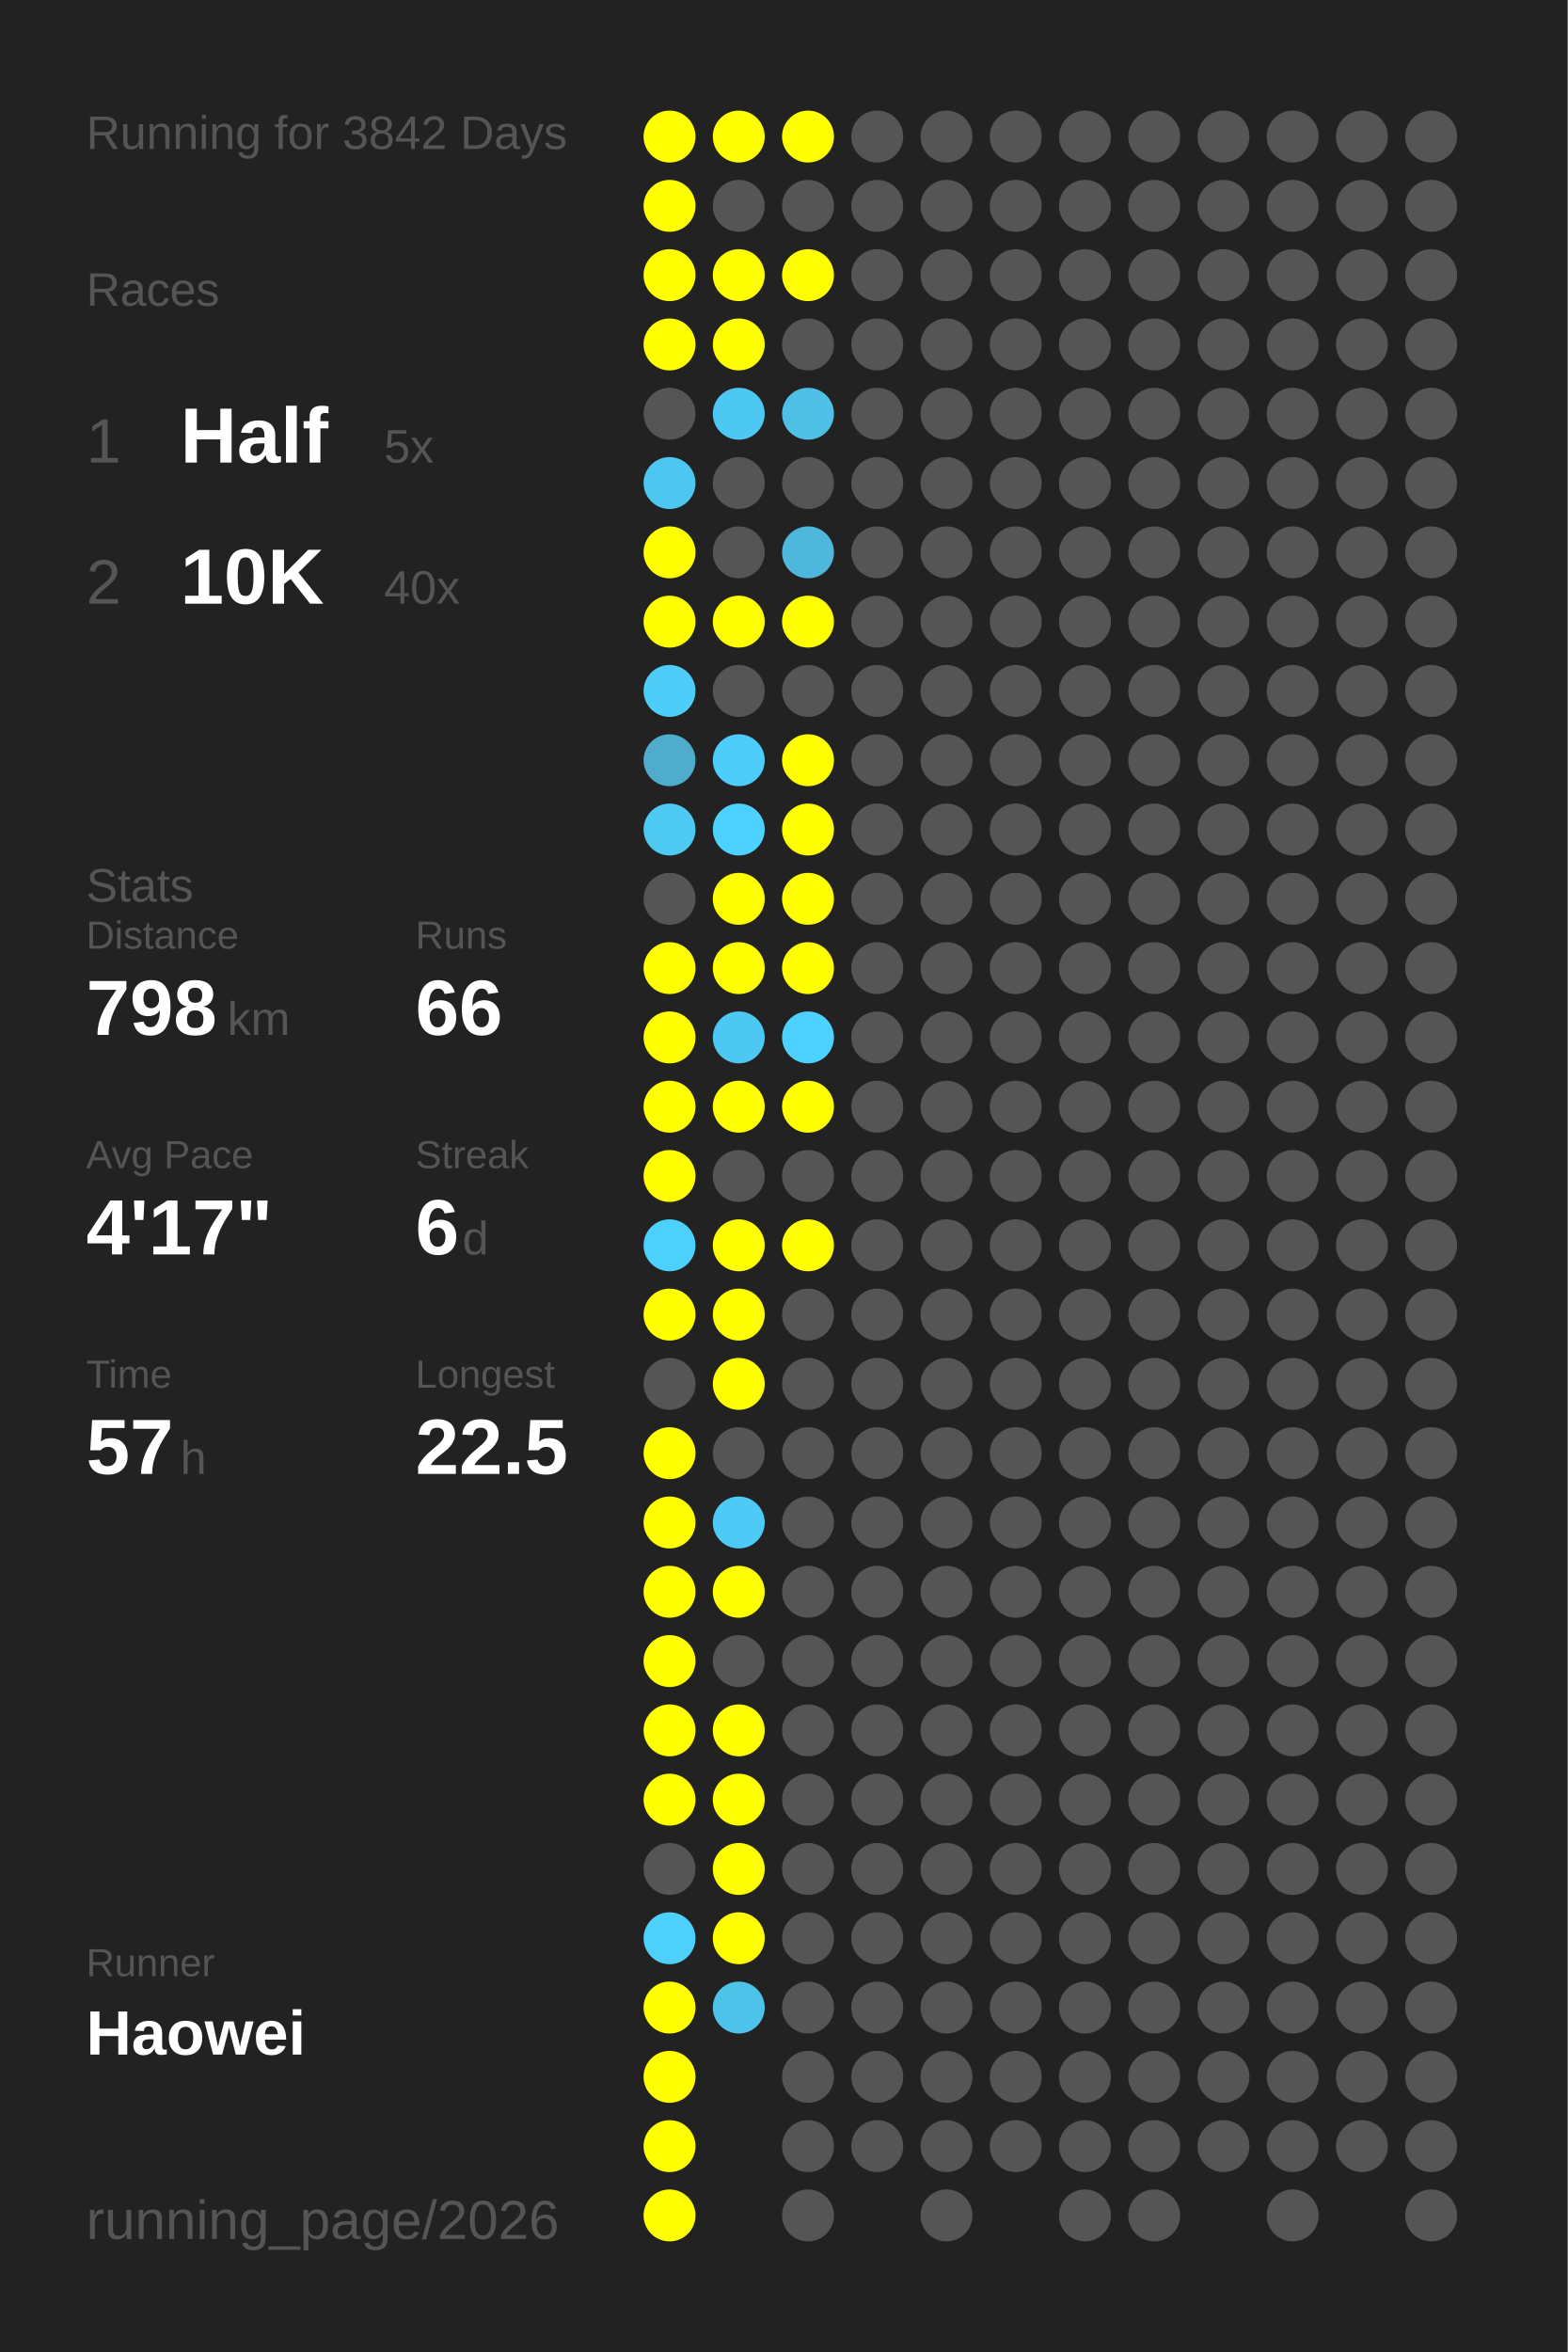
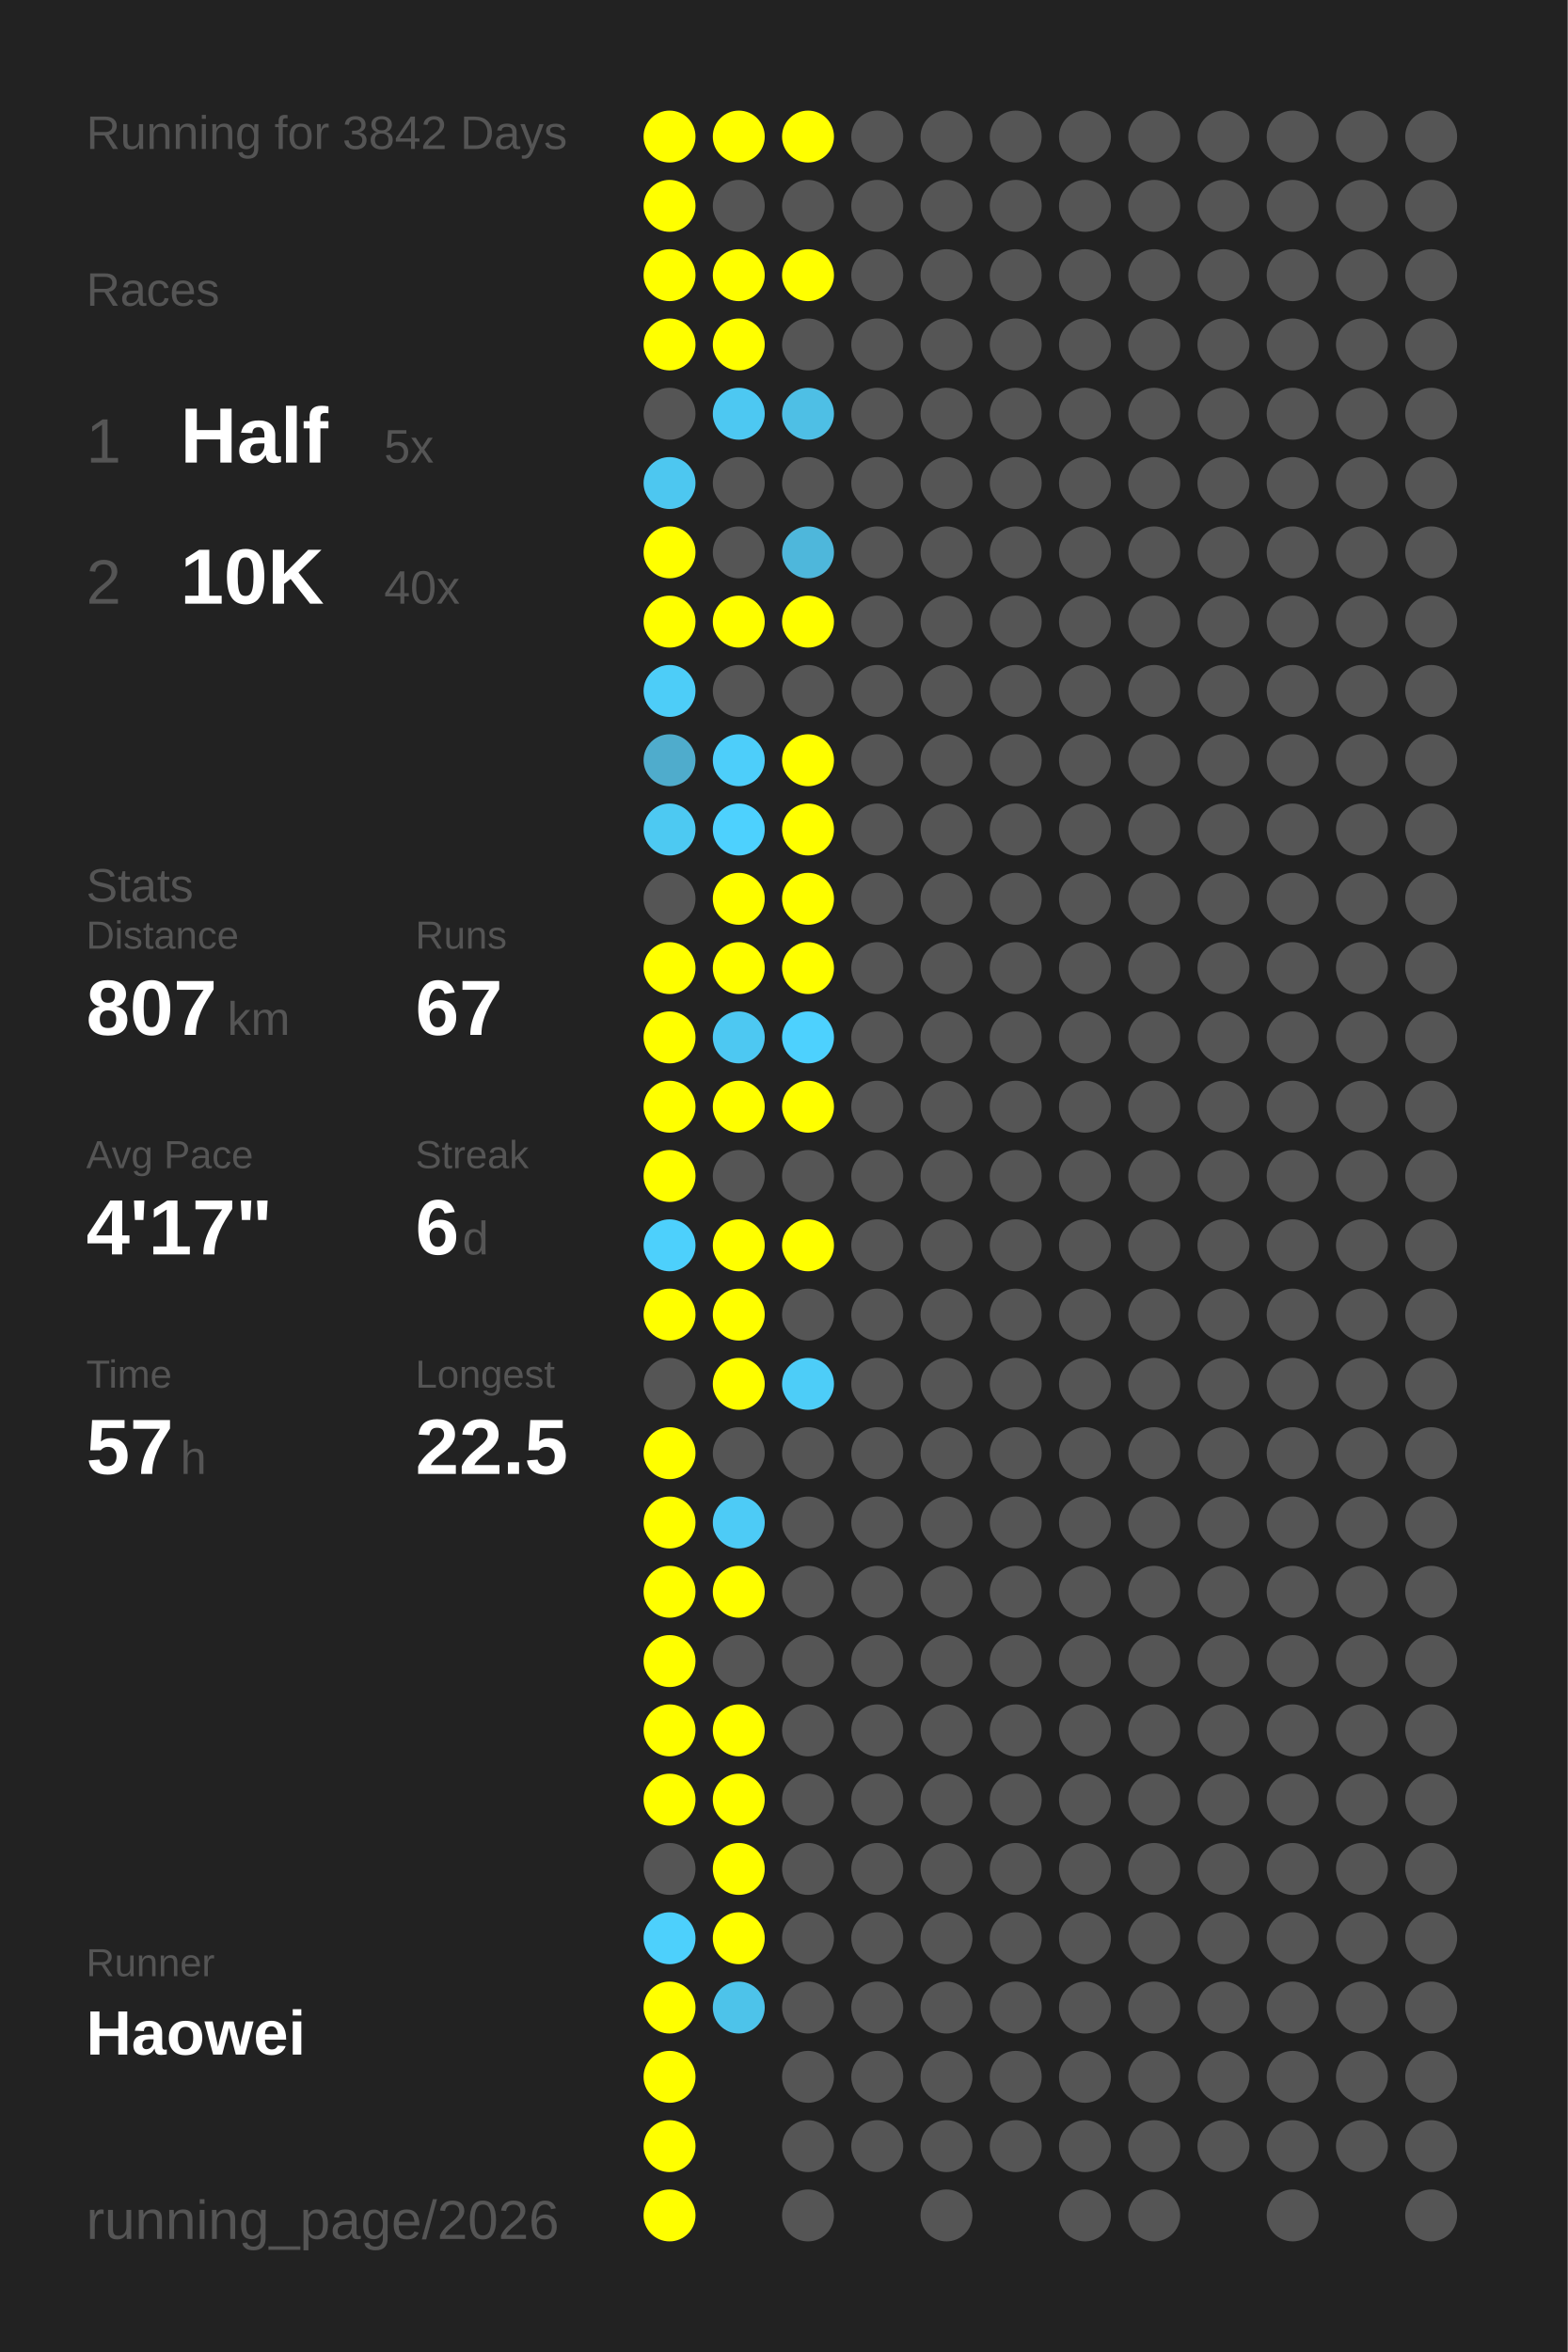
<svg xmlns="http://www.w3.org/2000/svg" baseProfile="full" height="300mm" version="1.1" viewBox="0,0,200,300" width="200mm">
  <defs />
  <rect fill="#222222" height="300" width="200" x="0" y="0" />
  <text fill="#555555" style="font-size:6px; font-family:Arial;" x="11" y="19">Running for 3842 Days</text>
  <text fill="#555555" style="font-size:6px; font-family:Arial;" x="11" y="39">Races</text>
  <text fill="#555555" style="font-size:8px; font-family:Arial;" x="11" y="59">1</text>
  <text fill="#FFFFFF" style="font-size:10px; font-family:Arial; font-weight:bold;" x="23" y="59">Half</text>
  <text fill="#555555" style="font-size:6px; font-family:Arial;" x="49" y="59">5x</text>
  <text fill="#555555" style="font-size:8px; font-family:Arial;" x="11" y="77">2</text>
  <text fill="#FFFFFF" style="font-size:10px; font-family:Arial; font-weight:bold;" x="23" y="77">10K</text>
  <text fill="#555555" style="font-size:6px; font-family:Arial;" x="49" y="77">40x</text>
  <text fill="#555555" style="font-size:6px; font-family:Arial;" x="11" y="115">Stats</text>
  <text fill="#555555" style="font-size:5px; font-family:Arial;" x="11" y="121">Distance</text>
-   <text fill="#FFFFFF" style="font-size:10px; font-family:Arial; font-weight:bold;" x="11" y="132">798</text>
+   <text fill="#FFFFFF" style="font-size:10px; font-family:Arial; font-weight:bold;" x="11" y="132">807</text>
  <text fill="#555555" style="font-size:6px; font-family:Arial;" x="29" y="132">km</text>
  <text fill="#555555" style="font-size:5px; font-family:Arial;" x="53" y="121">Runs</text>
-   <text fill="#FFFFFF" style="font-size:10px; font-family:Arial; font-weight:bold;" x="53" y="132">66</text>
+   <text fill="#FFFFFF" style="font-size:10px; font-family:Arial; font-weight:bold;" x="53" y="132">67</text>
  <text fill="#555555" style="font-size:5px; font-family:Arial;" x="11" y="149">Avg Pace</text>
  <text fill="#FFFFFF" style="font-size:10px; font-family:Arial; font-weight:bold;" x="11" y="160">4'17"</text>
  <text fill="#555555" style="font-size:5px; font-family:Arial;" x="53" y="149">Streak</text>
  <text fill="#FFFFFF" style="font-size:10px; font-family:Arial; font-weight:bold;" x="53" y="160">6</text>
  <text fill="#555555" style="font-size:6px; font-family:Arial;" x="59" y="160">d</text>
  <text fill="#555555" style="font-size:5px; font-family:Arial;" x="11" y="177">Time</text>
  <text fill="#FFFFFF" style="font-size:10px; font-family:Arial; font-weight:bold;" x="11" y="188">57</text>
  <text fill="#555555" style="font-size:6px; font-family:Arial;" x="23" y="188">h</text>
  <text fill="#555555" style="font-size:5px; font-family:Arial;" x="53" y="177">Longest</text>
  <text fill="#FFFFFF" style="font-size:10px; font-family:Arial; font-weight:bold;" x="53" y="188">22.5</text>
  <text fill="#555555" style="font-size:5px; font-family:Arial;" x="11" y="252.065">Runner</text>
  <text fill="#FFFFFF" style="font-size:8px; font-family:Arial; font-weight:bold;" x="11" y="262.065">Haowei</text>
  <text fill="#555555" style="font-size:7px; font-family:Arial;" x="11" y="285.581">running_page/2026</text>
  <circle cx="85.417" cy="17.419" fill="#FFFF00" r="3.312" />
  <circle cx="85.417" cy="26.258" fill="#FFFF00" r="3.312" />
  <circle cx="85.417" cy="35.097" fill="#FFFF00" r="3.312" />
  <circle cx="85.417" cy="43.935" fill="#FFFF00" r="3.312" />
  <circle cx="85.417" cy="52.774" fill="#555555" r="3.312" />
  <circle cx="85.417" cy="61.613" fill="#4dc7f0" r="3.312" />
  <circle cx="85.417" cy="70.452" fill="#FFFF00" r="3.312" />
  <circle cx="85.417" cy="79.29" fill="#FFFF00" r="3.312" />
  <circle cx="85.417" cy="88.129" fill="#4dcdf8" r="3.312" />
  <circle cx="85.417" cy="96.968" fill="#4faccc" r="3.312" />
  <circle cx="85.417" cy="105.806" fill="#4dc9f2" r="3.312" />
  <circle cx="85.417" cy="114.645" fill="#555555" r="3.312" />
  <circle cx="85.417" cy="123.484" fill="#FFFF00" r="3.312" />
  <circle cx="85.417" cy="132.323" fill="#FFFF00" r="3.312" />
  <circle cx="85.417" cy="141.161" fill="#FFFF00" r="3.312" />
  <circle cx="85.417" cy="150" fill="#FFFF00" r="3.312" />
  <circle cx="85.417" cy="158.839" fill="#4dd0fc" r="3.312" />
  <circle cx="85.417" cy="167.677" fill="#FFFF00" r="3.312" />
  <circle cx="85.417" cy="176.516" fill="#555555" r="3.312" />
  <circle cx="85.417" cy="185.355" fill="#FFFF00" r="3.312" />
  <circle cx="85.417" cy="194.194" fill="#FFFF00" r="3.312" />
  <circle cx="85.417" cy="203.032" fill="#FFFF00" r="3.312" />
  <circle cx="85.417" cy="211.871" fill="#FFFF00" r="3.312" />
  <circle cx="85.417" cy="220.71" fill="#FFFF00" r="3.312" />
  <circle cx="85.417" cy="229.548" fill="#FFFF00" r="3.312" />
  <circle cx="85.417" cy="238.387" fill="#555555" r="3.312" />
  <circle cx="85.417" cy="247.226" fill="#4dd0fc" r="3.312" />
  <circle cx="85.417" cy="256.065" fill="#FFFF00" r="3.312" />
  <circle cx="85.417" cy="264.903" fill="#FFFF00" r="3.312" />
  <circle cx="85.417" cy="273.742" fill="#FFFF00" r="3.312" />
  <circle cx="85.417" cy="282.581" fill="#FFFF00" r="3.312" />
  <circle cx="94.25" cy="17.419" fill="#FFFF00" r="3.312" />
  <circle cx="94.25" cy="26.258" fill="#555555" r="3.312" />
  <circle cx="94.25" cy="35.097" fill="#FFFF00" r="3.312" />
  <circle cx="94.25" cy="43.935" fill="#FFFF00" r="3.312" />
  <circle cx="94.25" cy="52.774" fill="#4dc8f2" r="3.312" />
  <circle cx="94.25" cy="61.613" fill="#555555" r="3.312" />
  <circle cx="94.25" cy="70.452" fill="#555555" r="3.312" />
  <circle cx="94.25" cy="79.29" fill="#FFFF00" r="3.312" />
  <circle cx="94.25" cy="88.129" fill="#555555" r="3.312" />
  <circle cx="94.25" cy="96.968" fill="#4dcefa" r="3.312" />
  <circle cx="94.25" cy="105.806" fill="#4dd1fe" r="3.312" />
  <circle cx="94.25" cy="114.645" fill="#FFFF00" r="3.312" />
  <circle cx="94.25" cy="123.484" fill="#FFFF00" r="3.312" />
  <circle cx="94.25" cy="132.323" fill="#4dc8f2" r="3.312" />
  <circle cx="94.25" cy="141.161" fill="#FFFF00" r="3.312" />
  <circle cx="94.25" cy="150" fill="#555555" r="3.312" />
  <circle cx="94.25" cy="158.839" fill="#FFFF00" r="3.312" />
  <circle cx="94.25" cy="167.677" fill="#FFFF00" r="3.312" />
  <circle cx="94.25" cy="176.516" fill="#FFFF00" r="3.312" />
  <circle cx="94.25" cy="185.355" fill="#555555" r="3.312" />
  <circle cx="94.25" cy="194.194" fill="#4dcbf6" r="3.312" />
  <circle cx="94.25" cy="203.032" fill="#FFFF00" r="3.312" />
  <circle cx="94.25" cy="211.871" fill="#555555" r="3.312" />
  <circle cx="94.25" cy="220.71" fill="#FFFF00" r="3.312" />
  <circle cx="94.25" cy="229.548" fill="#FFFF00" r="3.312" />
  <circle cx="94.25" cy="238.387" fill="#FFFF00" r="3.312" />
  <circle cx="94.25" cy="247.226" fill="#FFFF00" r="3.312" />
  <circle cx="94.25" cy="256.065" fill="#4dc3ea" r="3.312" />
  <circle cx="103.083" cy="17.419" fill="#FFFF00" r="3.312" />
  <circle cx="103.083" cy="26.258" fill="#555555" r="3.312" />
  <circle cx="103.083" cy="35.097" fill="#FFFF00" r="3.312" />
  <circle cx="103.083" cy="43.935" fill="#555555" r="3.312" />
  <circle cx="103.083" cy="52.774" fill="#4ebfe5" r="3.312" />
  <circle cx="103.083" cy="61.613" fill="#555555" r="3.312" />
  <circle cx="103.083" cy="70.452" fill="#4eb7db" r="3.312" />
  <circle cx="103.083" cy="79.29" fill="#FFFF00" r="3.312" />
  <circle cx="103.083" cy="88.129" fill="#555555" r="3.312" />
  <circle cx="103.083" cy="96.968" fill="#FFFF00" r="3.312" />
  <circle cx="103.083" cy="105.806" fill="#FFFF00" r="3.312" />
  <circle cx="103.083" cy="114.645" fill="#FFFF00" r="3.312" />
  <circle cx="103.083" cy="123.484" fill="#FFFF00" r="3.312" />
  <circle cx="103.083" cy="132.323" fill="#4dd1fe" r="3.312" />
  <circle cx="103.083" cy="141.161" fill="#FFFF00" r="3.312" />
  <circle cx="103.083" cy="150" fill="#555555" r="3.312" />
  <circle cx="103.083" cy="158.839" fill="#FFFF00" r="3.312" />
  <circle cx="103.083" cy="167.677" fill="#555555" r="3.312" />
-   <circle cx="103.083" cy="176.516" fill="#555555" r="3.312" />
+   <circle cx="103.083" cy="176.516" fill="#4dcdf8" r="3.312" />
  <circle cx="103.083" cy="185.355" fill="#555555" r="3.312" />
  <circle cx="103.083" cy="194.194" fill="#555555" r="3.312" />
  <circle cx="103.083" cy="203.032" fill="#555555" r="3.312" />
  <circle cx="103.083" cy="211.871" fill="#555555" r="3.312" />
  <circle cx="103.083" cy="220.71" fill="#555555" r="3.312" />
  <circle cx="103.083" cy="229.548" fill="#555555" r="3.312" />
  <circle cx="103.083" cy="238.387" fill="#555555" r="3.312" />
  <circle cx="103.083" cy="247.226" fill="#555555" r="3.312" />
  <circle cx="103.083" cy="256.065" fill="#555555" r="3.312" />
  <circle cx="103.083" cy="264.903" fill="#555555" r="3.312" />
  <circle cx="103.083" cy="273.742" fill="#555555" r="3.312" />
  <circle cx="103.083" cy="282.581" fill="#555555" r="3.312" />
  <circle cx="111.917" cy="17.419" fill="#555555" r="3.312" />
  <circle cx="111.917" cy="26.258" fill="#555555" r="3.312" />
  <circle cx="111.917" cy="35.097" fill="#555555" r="3.312" />
  <circle cx="111.917" cy="43.935" fill="#555555" r="3.312" />
  <circle cx="111.917" cy="52.774" fill="#555555" r="3.312" />
  <circle cx="111.917" cy="61.613" fill="#555555" r="3.312" />
  <circle cx="111.917" cy="70.452" fill="#555555" r="3.312" />
  <circle cx="111.917" cy="79.29" fill="#555555" r="3.312" />
  <circle cx="111.917" cy="88.129" fill="#555555" r="3.312" />
  <circle cx="111.917" cy="96.968" fill="#555555" r="3.312" />
  <circle cx="111.917" cy="105.806" fill="#555555" r="3.312" />
  <circle cx="111.917" cy="114.645" fill="#555555" r="3.312" />
  <circle cx="111.917" cy="123.484" fill="#555555" r="3.312" />
  <circle cx="111.917" cy="132.323" fill="#555555" r="3.312" />
  <circle cx="111.917" cy="141.161" fill="#555555" r="3.312" />
  <circle cx="111.917" cy="150" fill="#555555" r="3.312" />
  <circle cx="111.917" cy="158.839" fill="#555555" r="3.312" />
  <circle cx="111.917" cy="167.677" fill="#555555" r="3.312" />
  <circle cx="111.917" cy="176.516" fill="#555555" r="3.312" />
  <circle cx="111.917" cy="185.355" fill="#555555" r="3.312" />
  <circle cx="111.917" cy="194.194" fill="#555555" r="3.312" />
  <circle cx="111.917" cy="203.032" fill="#555555" r="3.312" />
  <circle cx="111.917" cy="211.871" fill="#555555" r="3.312" />
  <circle cx="111.917" cy="220.71" fill="#555555" r="3.312" />
  <circle cx="111.917" cy="229.548" fill="#555555" r="3.312" />
  <circle cx="111.917" cy="238.387" fill="#555555" r="3.312" />
  <circle cx="111.917" cy="247.226" fill="#555555" r="3.312" />
  <circle cx="111.917" cy="256.065" fill="#555555" r="3.312" />
  <circle cx="111.917" cy="264.903" fill="#555555" r="3.312" />
  <circle cx="111.917" cy="273.742" fill="#555555" r="3.312" />
  <circle cx="120.75" cy="17.419" fill="#555555" r="3.312" />
  <circle cx="120.75" cy="26.258" fill="#555555" r="3.312" />
  <circle cx="120.75" cy="35.097" fill="#555555" r="3.312" />
  <circle cx="120.75" cy="43.935" fill="#555555" r="3.312" />
  <circle cx="120.75" cy="52.774" fill="#555555" r="3.312" />
  <circle cx="120.75" cy="61.613" fill="#555555" r="3.312" />
  <circle cx="120.75" cy="70.452" fill="#555555" r="3.312" />
  <circle cx="120.75" cy="79.29" fill="#555555" r="3.312" />
  <circle cx="120.75" cy="88.129" fill="#555555" r="3.312" />
  <circle cx="120.75" cy="96.968" fill="#555555" r="3.312" />
  <circle cx="120.75" cy="105.806" fill="#555555" r="3.312" />
  <circle cx="120.75" cy="114.645" fill="#555555" r="3.312" />
  <circle cx="120.75" cy="123.484" fill="#555555" r="3.312" />
  <circle cx="120.75" cy="132.323" fill="#555555" r="3.312" />
  <circle cx="120.75" cy="141.161" fill="#555555" r="3.312" />
  <circle cx="120.75" cy="150" fill="#555555" r="3.312" />
  <circle cx="120.75" cy="158.839" fill="#555555" r="3.312" />
  <circle cx="120.75" cy="167.677" fill="#555555" r="3.312" />
  <circle cx="120.75" cy="176.516" fill="#555555" r="3.312" />
  <circle cx="120.75" cy="185.355" fill="#555555" r="3.312" />
  <circle cx="120.75" cy="194.194" fill="#555555" r="3.312" />
  <circle cx="120.75" cy="203.032" fill="#555555" r="3.312" />
  <circle cx="120.75" cy="211.871" fill="#555555" r="3.312" />
  <circle cx="120.75" cy="220.71" fill="#555555" r="3.312" />
  <circle cx="120.75" cy="229.548" fill="#555555" r="3.312" />
  <circle cx="120.75" cy="238.387" fill="#555555" r="3.312" />
  <circle cx="120.75" cy="247.226" fill="#555555" r="3.312" />
  <circle cx="120.75" cy="256.065" fill="#555555" r="3.312" />
  <circle cx="120.75" cy="264.903" fill="#555555" r="3.312" />
  <circle cx="120.75" cy="273.742" fill="#555555" r="3.312" />
  <circle cx="120.75" cy="282.581" fill="#555555" r="3.312" />
  <circle cx="129.583" cy="17.419" fill="#555555" r="3.312" />
  <circle cx="129.583" cy="26.258" fill="#555555" r="3.312" />
  <circle cx="129.583" cy="35.097" fill="#555555" r="3.312" />
  <circle cx="129.583" cy="43.935" fill="#555555" r="3.312" />
  <circle cx="129.583" cy="52.774" fill="#555555" r="3.312" />
  <circle cx="129.583" cy="61.613" fill="#555555" r="3.312" />
  <circle cx="129.583" cy="70.452" fill="#555555" r="3.312" />
  <circle cx="129.583" cy="79.29" fill="#555555" r="3.312" />
  <circle cx="129.583" cy="88.129" fill="#555555" r="3.312" />
  <circle cx="129.583" cy="96.968" fill="#555555" r="3.312" />
  <circle cx="129.583" cy="105.806" fill="#555555" r="3.312" />
  <circle cx="129.583" cy="114.645" fill="#555555" r="3.312" />
  <circle cx="129.583" cy="123.484" fill="#555555" r="3.312" />
  <circle cx="129.583" cy="132.323" fill="#555555" r="3.312" />
  <circle cx="129.583" cy="141.161" fill="#555555" r="3.312" />
  <circle cx="129.583" cy="150" fill="#555555" r="3.312" />
  <circle cx="129.583" cy="158.839" fill="#555555" r="3.312" />
  <circle cx="129.583" cy="167.677" fill="#555555" r="3.312" />
  <circle cx="129.583" cy="176.516" fill="#555555" r="3.312" />
  <circle cx="129.583" cy="185.355" fill="#555555" r="3.312" />
  <circle cx="129.583" cy="194.194" fill="#555555" r="3.312" />
  <circle cx="129.583" cy="203.032" fill="#555555" r="3.312" />
  <circle cx="129.583" cy="211.871" fill="#555555" r="3.312" />
  <circle cx="129.583" cy="220.71" fill="#555555" r="3.312" />
  <circle cx="129.583" cy="229.548" fill="#555555" r="3.312" />
  <circle cx="129.583" cy="238.387" fill="#555555" r="3.312" />
  <circle cx="129.583" cy="247.226" fill="#555555" r="3.312" />
  <circle cx="129.583" cy="256.065" fill="#555555" r="3.312" />
  <circle cx="129.583" cy="264.903" fill="#555555" r="3.312" />
  <circle cx="129.583" cy="273.742" fill="#555555" r="3.312" />
  <circle cx="138.417" cy="17.419" fill="#555555" r="3.312" />
  <circle cx="138.417" cy="26.258" fill="#555555" r="3.312" />
  <circle cx="138.417" cy="35.097" fill="#555555" r="3.312" />
  <circle cx="138.417" cy="43.935" fill="#555555" r="3.312" />
  <circle cx="138.417" cy="52.774" fill="#555555" r="3.312" />
  <circle cx="138.417" cy="61.613" fill="#555555" r="3.312" />
  <circle cx="138.417" cy="70.452" fill="#555555" r="3.312" />
  <circle cx="138.417" cy="79.29" fill="#555555" r="3.312" />
  <circle cx="138.417" cy="88.129" fill="#555555" r="3.312" />
  <circle cx="138.417" cy="96.968" fill="#555555" r="3.312" />
  <circle cx="138.417" cy="105.806" fill="#555555" r="3.312" />
  <circle cx="138.417" cy="114.645" fill="#555555" r="3.312" />
  <circle cx="138.417" cy="123.484" fill="#555555" r="3.312" />
  <circle cx="138.417" cy="132.323" fill="#555555" r="3.312" />
  <circle cx="138.417" cy="141.161" fill="#555555" r="3.312" />
  <circle cx="138.417" cy="150" fill="#555555" r="3.312" />
  <circle cx="138.417" cy="158.839" fill="#555555" r="3.312" />
  <circle cx="138.417" cy="167.677" fill="#555555" r="3.312" />
  <circle cx="138.417" cy="176.516" fill="#555555" r="3.312" />
  <circle cx="138.417" cy="185.355" fill="#555555" r="3.312" />
  <circle cx="138.417" cy="194.194" fill="#555555" r="3.312" />
  <circle cx="138.417" cy="203.032" fill="#555555" r="3.312" />
  <circle cx="138.417" cy="211.871" fill="#555555" r="3.312" />
  <circle cx="138.417" cy="220.71" fill="#555555" r="3.312" />
  <circle cx="138.417" cy="229.548" fill="#555555" r="3.312" />
  <circle cx="138.417" cy="238.387" fill="#555555" r="3.312" />
  <circle cx="138.417" cy="247.226" fill="#555555" r="3.312" />
  <circle cx="138.417" cy="256.065" fill="#555555" r="3.312" />
  <circle cx="138.417" cy="264.903" fill="#555555" r="3.312" />
  <circle cx="138.417" cy="273.742" fill="#555555" r="3.312" />
  <circle cx="138.417" cy="282.581" fill="#555555" r="3.312" />
  <circle cx="147.25" cy="17.419" fill="#555555" r="3.312" />
  <circle cx="147.25" cy="26.258" fill="#555555" r="3.312" />
  <circle cx="147.25" cy="35.097" fill="#555555" r="3.312" />
  <circle cx="147.25" cy="43.935" fill="#555555" r="3.312" />
  <circle cx="147.25" cy="52.774" fill="#555555" r="3.312" />
  <circle cx="147.25" cy="61.613" fill="#555555" r="3.312" />
  <circle cx="147.25" cy="70.452" fill="#555555" r="3.312" />
  <circle cx="147.25" cy="79.29" fill="#555555" r="3.312" />
  <circle cx="147.25" cy="88.129" fill="#555555" r="3.312" />
  <circle cx="147.25" cy="96.968" fill="#555555" r="3.312" />
  <circle cx="147.25" cy="105.806" fill="#555555" r="3.312" />
  <circle cx="147.25" cy="114.645" fill="#555555" r="3.312" />
  <circle cx="147.25" cy="123.484" fill="#555555" r="3.312" />
  <circle cx="147.25" cy="132.323" fill="#555555" r="3.312" />
  <circle cx="147.25" cy="141.161" fill="#555555" r="3.312" />
  <circle cx="147.25" cy="150" fill="#555555" r="3.312" />
  <circle cx="147.25" cy="158.839" fill="#555555" r="3.312" />
  <circle cx="147.25" cy="167.677" fill="#555555" r="3.312" />
  <circle cx="147.25" cy="176.516" fill="#555555" r="3.312" />
  <circle cx="147.25" cy="185.355" fill="#555555" r="3.312" />
  <circle cx="147.25" cy="194.194" fill="#555555" r="3.312" />
  <circle cx="147.25" cy="203.032" fill="#555555" r="3.312" />
  <circle cx="147.25" cy="211.871" fill="#555555" r="3.312" />
  <circle cx="147.25" cy="220.71" fill="#555555" r="3.312" />
  <circle cx="147.25" cy="229.548" fill="#555555" r="3.312" />
  <circle cx="147.25" cy="238.387" fill="#555555" r="3.312" />
  <circle cx="147.25" cy="247.226" fill="#555555" r="3.312" />
  <circle cx="147.25" cy="256.065" fill="#555555" r="3.312" />
  <circle cx="147.25" cy="264.903" fill="#555555" r="3.312" />
  <circle cx="147.25" cy="273.742" fill="#555555" r="3.312" />
  <circle cx="147.25" cy="282.581" fill="#555555" r="3.312" />
  <circle cx="156.083" cy="17.419" fill="#555555" r="3.312" />
  <circle cx="156.083" cy="26.258" fill="#555555" r="3.312" />
  <circle cx="156.083" cy="35.097" fill="#555555" r="3.312" />
  <circle cx="156.083" cy="43.935" fill="#555555" r="3.312" />
  <circle cx="156.083" cy="52.774" fill="#555555" r="3.312" />
  <circle cx="156.083" cy="61.613" fill="#555555" r="3.312" />
  <circle cx="156.083" cy="70.452" fill="#555555" r="3.312" />
  <circle cx="156.083" cy="79.29" fill="#555555" r="3.312" />
  <circle cx="156.083" cy="88.129" fill="#555555" r="3.312" />
  <circle cx="156.083" cy="96.968" fill="#555555" r="3.312" />
  <circle cx="156.083" cy="105.806" fill="#555555" r="3.312" />
  <circle cx="156.083" cy="114.645" fill="#555555" r="3.312" />
  <circle cx="156.083" cy="123.484" fill="#555555" r="3.312" />
  <circle cx="156.083" cy="132.323" fill="#555555" r="3.312" />
  <circle cx="156.083" cy="141.161" fill="#555555" r="3.312" />
  <circle cx="156.083" cy="150" fill="#555555" r="3.312" />
  <circle cx="156.083" cy="158.839" fill="#555555" r="3.312" />
  <circle cx="156.083" cy="167.677" fill="#555555" r="3.312" />
  <circle cx="156.083" cy="176.516" fill="#555555" r="3.312" />
  <circle cx="156.083" cy="185.355" fill="#555555" r="3.312" />
  <circle cx="156.083" cy="194.194" fill="#555555" r="3.312" />
  <circle cx="156.083" cy="203.032" fill="#555555" r="3.312" />
  <circle cx="156.083" cy="211.871" fill="#555555" r="3.312" />
  <circle cx="156.083" cy="220.71" fill="#555555" r="3.312" />
  <circle cx="156.083" cy="229.548" fill="#555555" r="3.312" />
  <circle cx="156.083" cy="238.387" fill="#555555" r="3.312" />
  <circle cx="156.083" cy="247.226" fill="#555555" r="3.312" />
  <circle cx="156.083" cy="256.065" fill="#555555" r="3.312" />
  <circle cx="156.083" cy="264.903" fill="#555555" r="3.312" />
  <circle cx="156.083" cy="273.742" fill="#555555" r="3.312" />
  <circle cx="164.917" cy="17.419" fill="#555555" r="3.312" />
  <circle cx="164.917" cy="26.258" fill="#555555" r="3.312" />
  <circle cx="164.917" cy="35.097" fill="#555555" r="3.312" />
  <circle cx="164.917" cy="43.935" fill="#555555" r="3.312" />
  <circle cx="164.917" cy="52.774" fill="#555555" r="3.312" />
  <circle cx="164.917" cy="61.613" fill="#555555" r="3.312" />
  <circle cx="164.917" cy="70.452" fill="#555555" r="3.312" />
  <circle cx="164.917" cy="79.29" fill="#555555" r="3.312" />
  <circle cx="164.917" cy="88.129" fill="#555555" r="3.312" />
  <circle cx="164.917" cy="96.968" fill="#555555" r="3.312" />
  <circle cx="164.917" cy="105.806" fill="#555555" r="3.312" />
  <circle cx="164.917" cy="114.645" fill="#555555" r="3.312" />
  <circle cx="164.917" cy="123.484" fill="#555555" r="3.312" />
  <circle cx="164.917" cy="132.323" fill="#555555" r="3.312" />
  <circle cx="164.917" cy="141.161" fill="#555555" r="3.312" />
  <circle cx="164.917" cy="150" fill="#555555" r="3.312" />
  <circle cx="164.917" cy="158.839" fill="#555555" r="3.312" />
  <circle cx="164.917" cy="167.677" fill="#555555" r="3.312" />
  <circle cx="164.917" cy="176.516" fill="#555555" r="3.312" />
  <circle cx="164.917" cy="185.355" fill="#555555" r="3.312" />
  <circle cx="164.917" cy="194.194" fill="#555555" r="3.312" />
  <circle cx="164.917" cy="203.032" fill="#555555" r="3.312" />
  <circle cx="164.917" cy="211.871" fill="#555555" r="3.312" />
  <circle cx="164.917" cy="220.71" fill="#555555" r="3.312" />
  <circle cx="164.917" cy="229.548" fill="#555555" r="3.312" />
  <circle cx="164.917" cy="238.387" fill="#555555" r="3.312" />
  <circle cx="164.917" cy="247.226" fill="#555555" r="3.312" />
  <circle cx="164.917" cy="256.065" fill="#555555" r="3.312" />
  <circle cx="164.917" cy="264.903" fill="#555555" r="3.312" />
  <circle cx="164.917" cy="273.742" fill="#555555" r="3.312" />
  <circle cx="164.917" cy="282.581" fill="#555555" r="3.312" />
  <circle cx="173.75" cy="17.419" fill="#555555" r="3.312" />
  <circle cx="173.75" cy="26.258" fill="#555555" r="3.312" />
  <circle cx="173.75" cy="35.097" fill="#555555" r="3.312" />
  <circle cx="173.75" cy="43.935" fill="#555555" r="3.312" />
  <circle cx="173.75" cy="52.774" fill="#555555" r="3.312" />
  <circle cx="173.75" cy="61.613" fill="#555555" r="3.312" />
  <circle cx="173.75" cy="70.452" fill="#555555" r="3.312" />
  <circle cx="173.75" cy="79.29" fill="#555555" r="3.312" />
  <circle cx="173.75" cy="88.129" fill="#555555" r="3.312" />
  <circle cx="173.75" cy="96.968" fill="#555555" r="3.312" />
  <circle cx="173.75" cy="105.806" fill="#555555" r="3.312" />
  <circle cx="173.75" cy="114.645" fill="#555555" r="3.312" />
  <circle cx="173.75" cy="123.484" fill="#555555" r="3.312" />
  <circle cx="173.75" cy="132.323" fill="#555555" r="3.312" />
  <circle cx="173.75" cy="141.161" fill="#555555" r="3.312" />
  <circle cx="173.75" cy="150" fill="#555555" r="3.312" />
  <circle cx="173.75" cy="158.839" fill="#555555" r="3.312" />
  <circle cx="173.75" cy="167.677" fill="#555555" r="3.312" />
  <circle cx="173.75" cy="176.516" fill="#555555" r="3.312" />
  <circle cx="173.75" cy="185.355" fill="#555555" r="3.312" />
  <circle cx="173.75" cy="194.194" fill="#555555" r="3.312" />
  <circle cx="173.75" cy="203.032" fill="#555555" r="3.312" />
  <circle cx="173.75" cy="211.871" fill="#555555" r="3.312" />
  <circle cx="173.75" cy="220.71" fill="#555555" r="3.312" />
  <circle cx="173.75" cy="229.548" fill="#555555" r="3.312" />
  <circle cx="173.75" cy="238.387" fill="#555555" r="3.312" />
  <circle cx="173.75" cy="247.226" fill="#555555" r="3.312" />
  <circle cx="173.75" cy="256.065" fill="#555555" r="3.312" />
  <circle cx="173.75" cy="264.903" fill="#555555" r="3.312" />
  <circle cx="173.75" cy="273.742" fill="#555555" r="3.312" />
  <circle cx="182.583" cy="17.419" fill="#555555" r="3.312" />
  <circle cx="182.583" cy="26.258" fill="#555555" r="3.312" />
  <circle cx="182.583" cy="35.097" fill="#555555" r="3.312" />
  <circle cx="182.583" cy="43.935" fill="#555555" r="3.312" />
  <circle cx="182.583" cy="52.774" fill="#555555" r="3.312" />
  <circle cx="182.583" cy="61.613" fill="#555555" r="3.312" />
  <circle cx="182.583" cy="70.452" fill="#555555" r="3.312" />
  <circle cx="182.583" cy="79.29" fill="#555555" r="3.312" />
  <circle cx="182.583" cy="88.129" fill="#555555" r="3.312" />
  <circle cx="182.583" cy="96.968" fill="#555555" r="3.312" />
  <circle cx="182.583" cy="105.806" fill="#555555" r="3.312" />
  <circle cx="182.583" cy="114.645" fill="#555555" r="3.312" />
  <circle cx="182.583" cy="123.484" fill="#555555" r="3.312" />
  <circle cx="182.583" cy="132.323" fill="#555555" r="3.312" />
  <circle cx="182.583" cy="141.161" fill="#555555" r="3.312" />
  <circle cx="182.583" cy="150" fill="#555555" r="3.312" />
  <circle cx="182.583" cy="158.839" fill="#555555" r="3.312" />
  <circle cx="182.583" cy="167.677" fill="#555555" r="3.312" />
  <circle cx="182.583" cy="176.516" fill="#555555" r="3.312" />
  <circle cx="182.583" cy="185.355" fill="#555555" r="3.312" />
  <circle cx="182.583" cy="194.194" fill="#555555" r="3.312" />
  <circle cx="182.583" cy="203.032" fill="#555555" r="3.312" />
  <circle cx="182.583" cy="211.871" fill="#555555" r="3.312" />
  <circle cx="182.583" cy="220.71" fill="#555555" r="3.312" />
  <circle cx="182.583" cy="229.548" fill="#555555" r="3.312" />
  <circle cx="182.583" cy="238.387" fill="#555555" r="3.312" />
  <circle cx="182.583" cy="247.226" fill="#555555" r="3.312" />
  <circle cx="182.583" cy="256.065" fill="#555555" r="3.312" />
  <circle cx="182.583" cy="264.903" fill="#555555" r="3.312" />
  <circle cx="182.583" cy="273.742" fill="#555555" r="3.312" />
  <circle cx="182.583" cy="282.581" fill="#555555" r="3.312" />
</svg>
